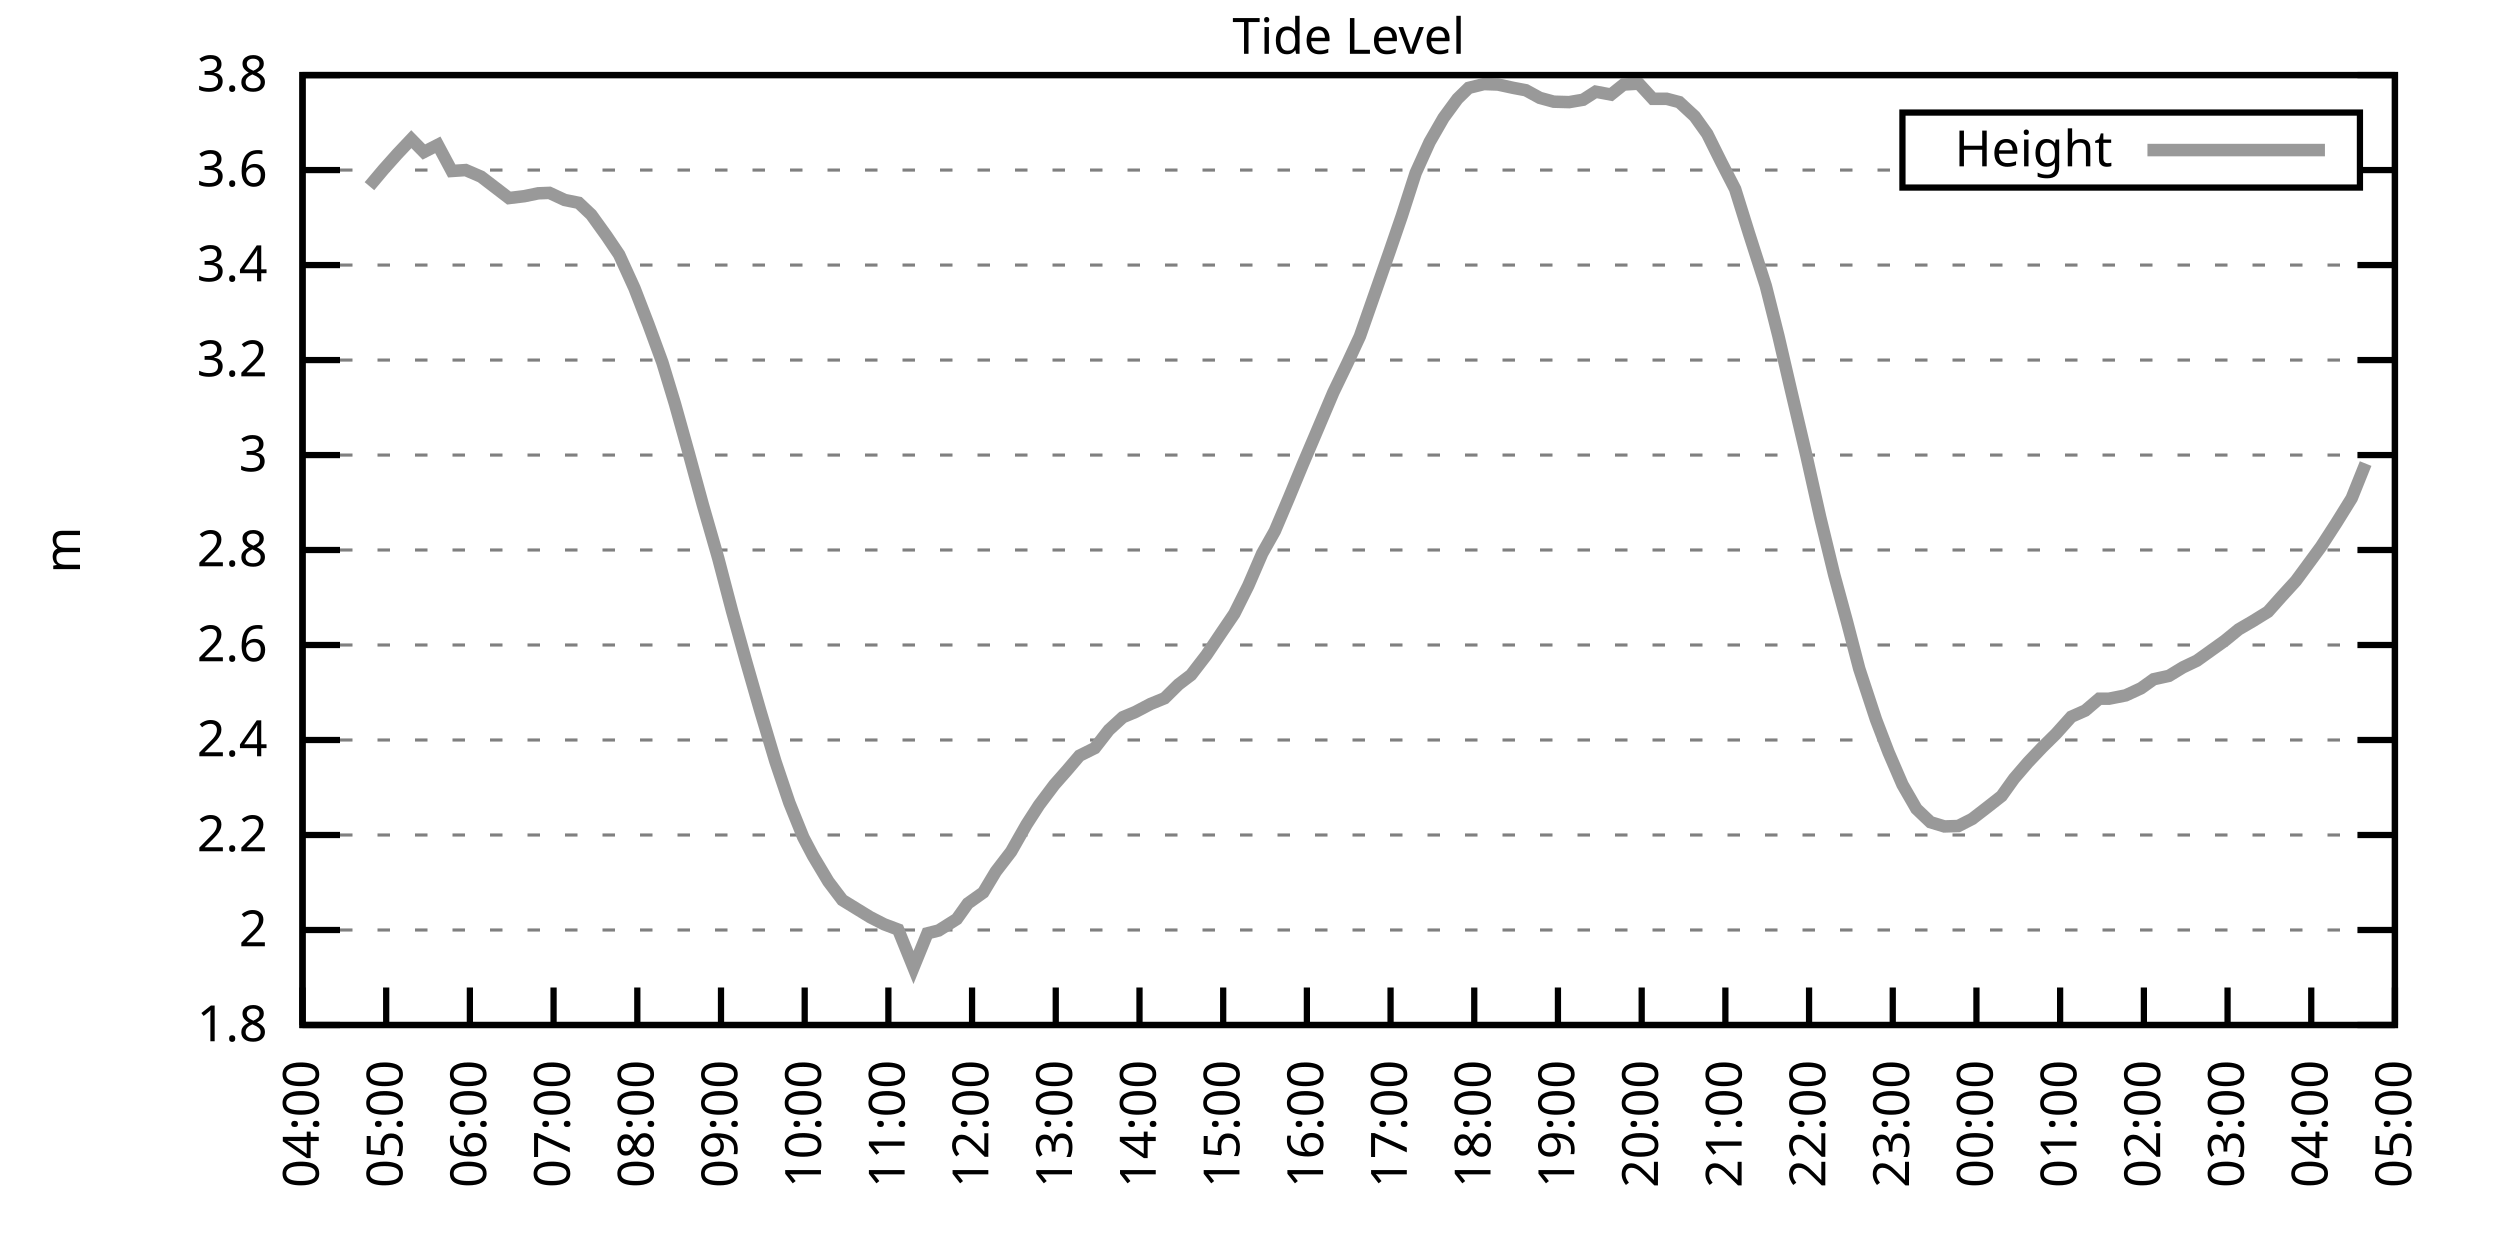
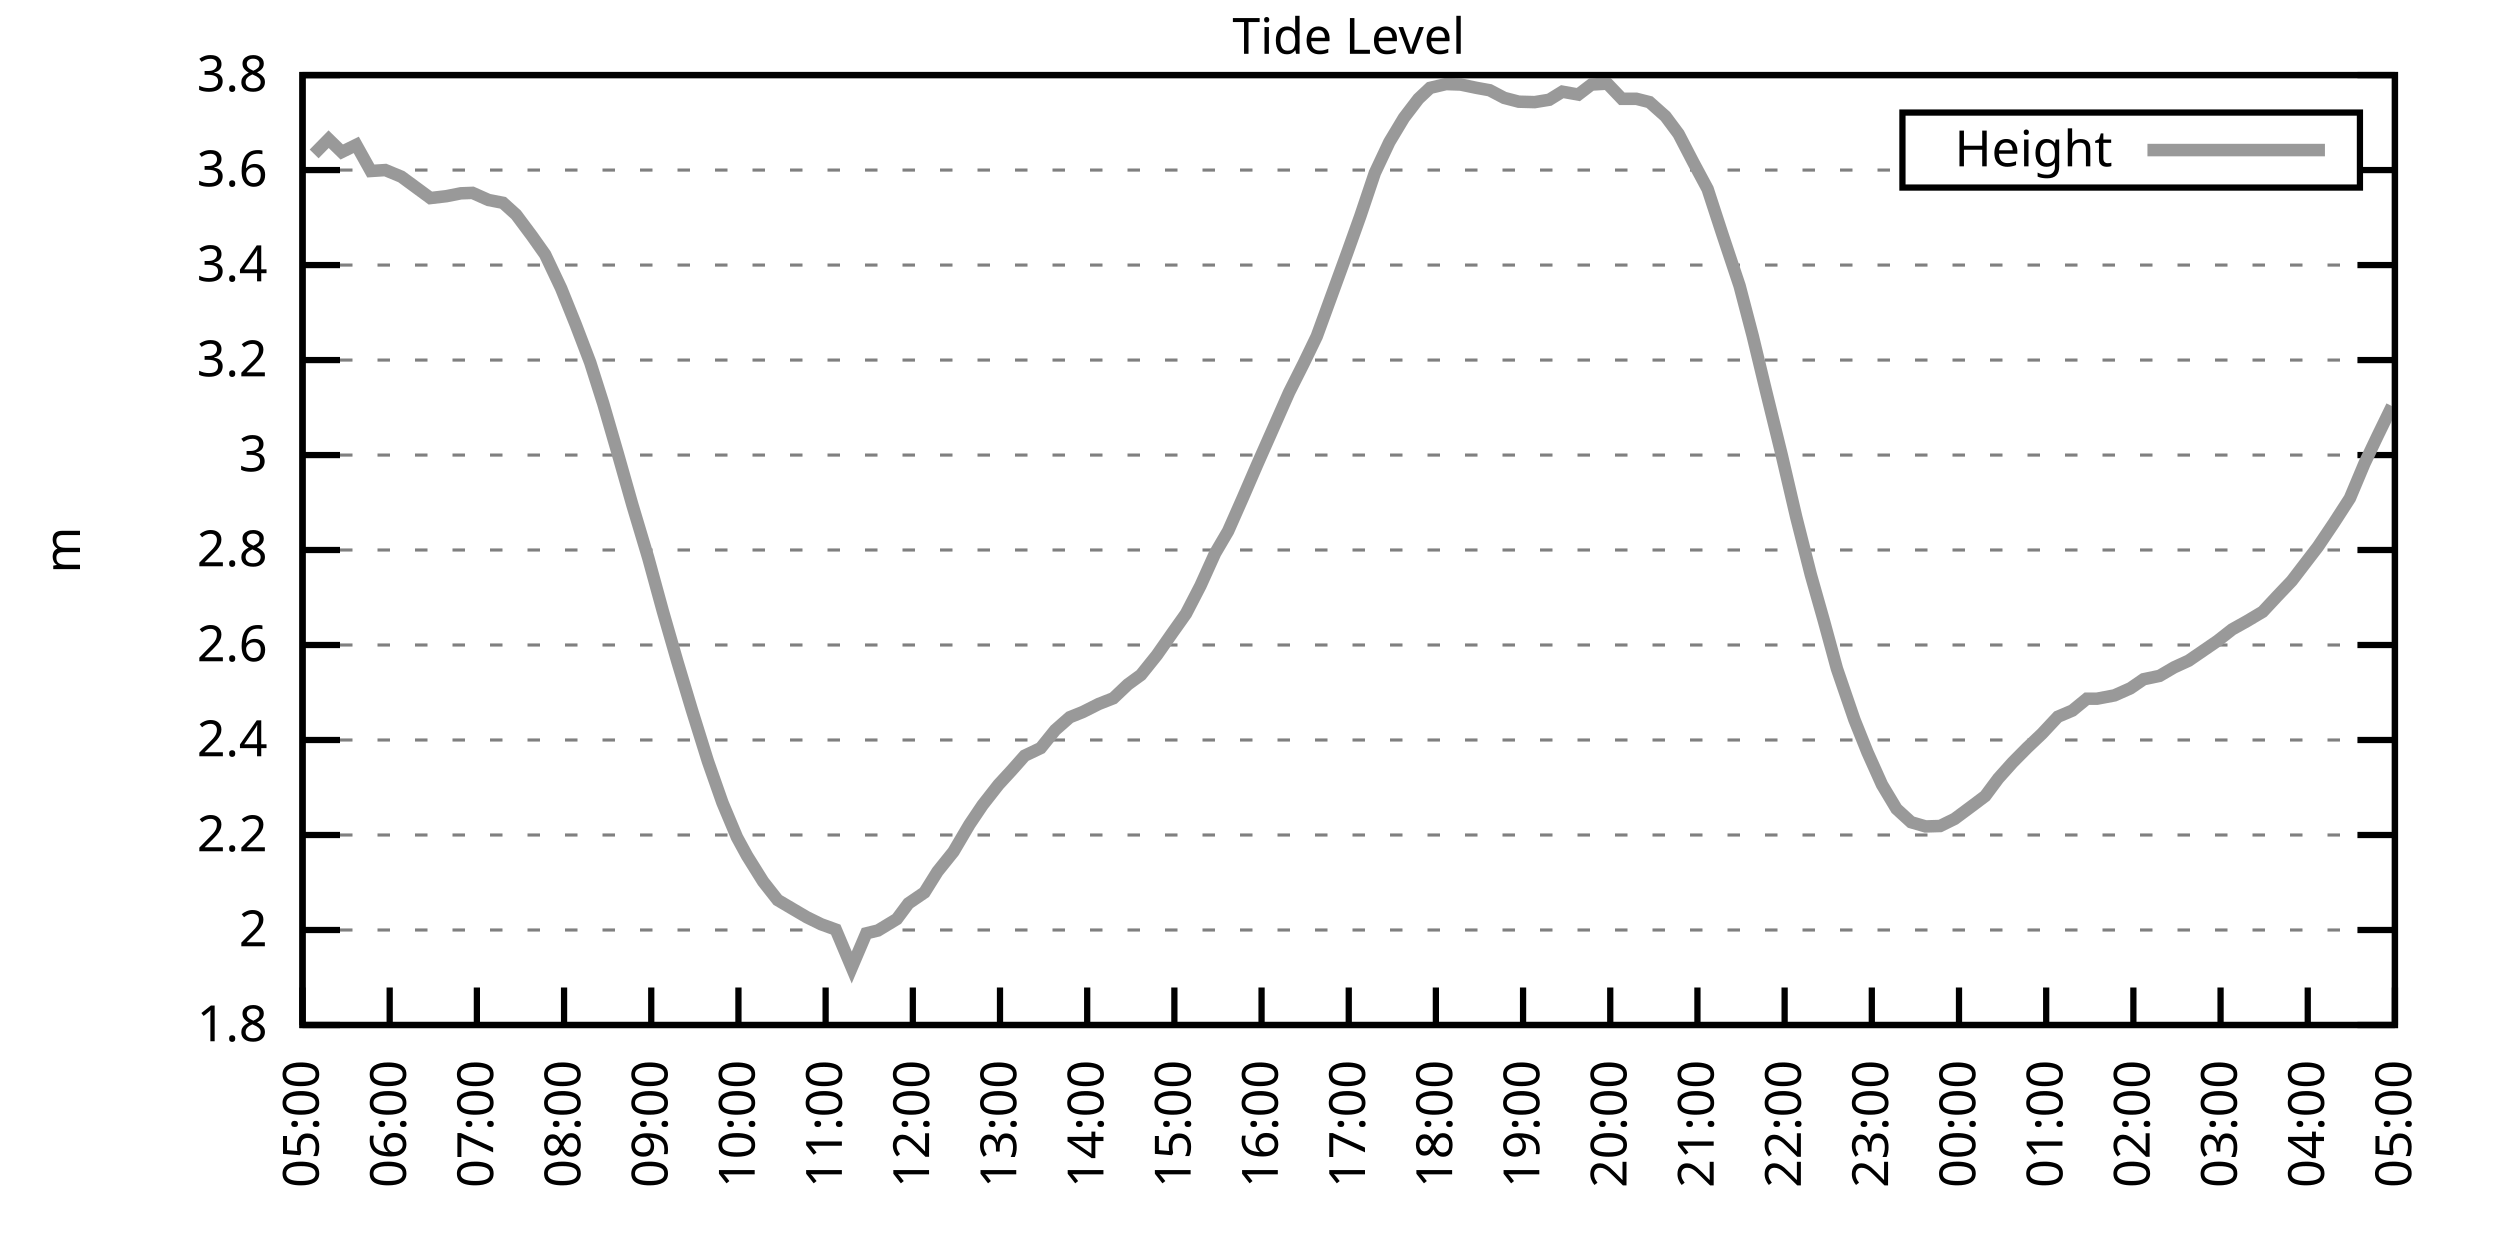
<svg xmlns="http://www.w3.org/2000/svg" xmlns:xlink="http://www.w3.org/1999/xlink" width="400" height="200" viewBox="0 0 400 200">
  <g id="gnuplot_canvas">
    <rect x="0" y="0" width="400" height="200" fill="none" />
    <defs>
      <circle id="gpDot" r="0.5" stroke-width="0.5" stroke="currentColor" />
      <path id="gpPt0" stroke-width="0.333" stroke="currentColor" d="M-1,0 h2 M0,-1 v2" />
      <path id="gpPt1" stroke-width="0.333" stroke="currentColor" d="M-1,-1 L1,1 M1,-1 L-1,1" />
      <path id="gpPt2" stroke-width="0.333" stroke="currentColor" d="M-1,0 L1,0 M0,-1 L0,1 M-1,-1 L1,1 M-1,1 L1,-1" />
      <rect id="gpPt3" stroke-width="0.333" stroke="currentColor" x="-1" y="-1" width="2" height="2" />
      <rect id="gpPt4" stroke-width="0.333" stroke="currentColor" fill="currentColor" x="-1" y="-1" width="2" height="2" />
      <circle id="gpPt5" stroke-width="0.333" stroke="currentColor" cx="0" cy="0" r="1" />
      <use xlink:href="#gpPt5" id="gpPt6" fill="currentColor" stroke="none" />
      <path id="gpPt7" stroke-width="0.333" stroke="currentColor" d="M0,-1.33 L-1.33,0.67 L1.33,0.67 z" />
      <use xlink:href="#gpPt7" id="gpPt8" fill="currentColor" stroke="none" />
      <use xlink:href="#gpPt7" id="gpPt9" stroke="currentColor" transform="rotate(180)" />
      <use xlink:href="#gpPt9" id="gpPt10" fill="currentColor" stroke="none" />
      <use xlink:href="#gpPt3" id="gpPt11" stroke="currentColor" transform="rotate(45)" />
      <use xlink:href="#gpPt11" id="gpPt12" fill="currentColor" stroke="none" />
      <path id="gpPt13" stroke-width="0.333" stroke="currentColor" d="M0,1.330 L1.265,0.411 L0.782,-1.067 L-0.782,-1.076 L-1.265,0.411 z" />
      <use xlink:href="#gpPt13" id="gpPt14" fill="currentColor" stroke="none" />
      <filter id="textbox" filterUnits="objectBoundingBox" x="0" y="0" height="1" width="1">
        <feFlood flood-color="white" flood-opacity="1" result="bgnd" />
        <feComposite in="SourceGraphic" in2="bgnd" operator="atop" />
      </filter>
      <filter id="greybox" filterUnits="objectBoundingBox" x="0" y="0" height="1" width="1">
        <feFlood flood-color="lightgrey" flood-opacity="1" result="grey" />
        <feComposite in="SourceGraphic" in2="grey" operator="atop" />
      </filter>
    </defs>
    <g fill="none" color="white" stroke="currentColor" stroke-width="1.00" stroke-linecap="butt" stroke-linejoin="miter">
</g>
    <g fill="none" color="black" stroke="currentColor" stroke-width="1.00" stroke-linecap="butt" stroke-linejoin="miter">
      <g stroke="none" shape-rendering="crispEdges">
        <polygon fill="rgb(255, 255, 255)" points="48.40,164.00 383.18,164.00 383.18,12.02 48.40,12.02 " />
      </g>
    </g>
    <g fill="none" color="black" stroke="currentColor" stroke-width="1.00" stroke-linecap="butt" stroke-linejoin="miter">
</g>
    <g fill="none" color="black" stroke="black" stroke-width="0.50" stroke-linecap="butt" stroke-linejoin="miter">
</g>
    <g fill="none" color="gray" stroke="currentColor" stroke-width="0.50" stroke-linecap="butt" stroke-linejoin="miter">
      <path stroke="gray" stroke-dasharray="2,4" class="gridline" d="M48.40,164.00 L383.19,164.00  " />
    </g>
    <g fill="none" color="gray" stroke="gray" stroke-width="1.00" stroke-linecap="butt" stroke-linejoin="miter">
</g>
    <g fill="none" color="black" stroke="currentColor" stroke-width="1.00" stroke-linecap="butt" stroke-linejoin="miter">
      <path stroke="black" d="M48.40,164.00 L54.40,164.00 M383.19,164.00 L377.19,164.00  " />
      <g transform="translate(42.80,166.60)" stroke="none" fill="black" font-family="Sans" font-size="8.00" text-anchor="end">
        <text>
          <tspan font-family="Sans"> 1.8</tspan>
        </text>
      </g>
    </g>
    <g fill="none" color="black" stroke="currentColor" stroke-width="1.00" stroke-linecap="butt" stroke-linejoin="miter">
</g>
    <g fill="none" color="black" stroke="black" stroke-width="0.50" stroke-linecap="butt" stroke-linejoin="miter">
</g>
    <g fill="none" color="gray" stroke="currentColor" stroke-width="0.50" stroke-linecap="butt" stroke-linejoin="miter">
      <path stroke="gray" stroke-dasharray="2,4" class="gridline" d="M48.40,148.80 L383.19,148.80  " />
    </g>
    <g fill="none" color="gray" stroke="gray" stroke-width="1.00" stroke-linecap="butt" stroke-linejoin="miter">
</g>
    <g fill="none" color="black" stroke="currentColor" stroke-width="1.00" stroke-linecap="butt" stroke-linejoin="miter">
      <path stroke="black" d="M48.40,148.80 L54.40,148.80 M383.19,148.80 L377.19,148.80  " />
      <g transform="translate(42.80,151.40)" stroke="none" fill="black" font-family="Sans" font-size="8.00" text-anchor="end">
        <text>
          <tspan font-family="Sans"> 2</tspan>
        </text>
      </g>
    </g>
    <g fill="none" color="black" stroke="currentColor" stroke-width="1.00" stroke-linecap="butt" stroke-linejoin="miter">
</g>
    <g fill="none" color="black" stroke="black" stroke-width="0.50" stroke-linecap="butt" stroke-linejoin="miter">
</g>
    <g fill="none" color="gray" stroke="currentColor" stroke-width="0.50" stroke-linecap="butt" stroke-linejoin="miter">
      <path stroke="gray" stroke-dasharray="2,4" class="gridline" d="M48.40,133.60 L383.19,133.60  " />
    </g>
    <g fill="none" color="gray" stroke="gray" stroke-width="1.00" stroke-linecap="butt" stroke-linejoin="miter">
</g>
    <g fill="none" color="black" stroke="currentColor" stroke-width="1.00" stroke-linecap="butt" stroke-linejoin="miter">
      <path stroke="black" d="M48.40,133.60 L54.40,133.60 M383.19,133.60 L377.19,133.60  " />
      <g transform="translate(42.80,136.20)" stroke="none" fill="black" font-family="Sans" font-size="8.00" text-anchor="end">
        <text>
          <tspan font-family="Sans"> 2.2</tspan>
        </text>
      </g>
    </g>
    <g fill="none" color="black" stroke="currentColor" stroke-width="1.00" stroke-linecap="butt" stroke-linejoin="miter">
</g>
    <g fill="none" color="black" stroke="black" stroke-width="0.50" stroke-linecap="butt" stroke-linejoin="miter">
</g>
    <g fill="none" color="gray" stroke="currentColor" stroke-width="0.50" stroke-linecap="butt" stroke-linejoin="miter">
      <path stroke="gray" stroke-dasharray="2,4" class="gridline" d="M48.40,118.40 L383.19,118.40  " />
    </g>
    <g fill="none" color="gray" stroke="gray" stroke-width="1.00" stroke-linecap="butt" stroke-linejoin="miter">
</g>
    <g fill="none" color="black" stroke="currentColor" stroke-width="1.00" stroke-linecap="butt" stroke-linejoin="miter">
      <path stroke="black" d="M48.40,118.40 L54.40,118.40 M383.19,118.40 L377.19,118.40  " />
      <g transform="translate(42.80,121.00)" stroke="none" fill="black" font-family="Sans" font-size="8.00" text-anchor="end">
        <text>
          <tspan font-family="Sans"> 2.4</tspan>
        </text>
      </g>
    </g>
    <g fill="none" color="black" stroke="currentColor" stroke-width="1.00" stroke-linecap="butt" stroke-linejoin="miter">
</g>
    <g fill="none" color="black" stroke="black" stroke-width="0.50" stroke-linecap="butt" stroke-linejoin="miter">
</g>
    <g fill="none" color="gray" stroke="currentColor" stroke-width="0.50" stroke-linecap="butt" stroke-linejoin="miter">
      <path stroke="gray" stroke-dasharray="2,4" class="gridline" d="M48.40,103.20 L383.19,103.20  " />
    </g>
    <g fill="none" color="gray" stroke="gray" stroke-width="1.00" stroke-linecap="butt" stroke-linejoin="miter">
</g>
    <g fill="none" color="black" stroke="currentColor" stroke-width="1.00" stroke-linecap="butt" stroke-linejoin="miter">
      <path stroke="black" d="M48.40,103.20 L54.40,103.20 M383.19,103.20 L377.19,103.20  " />
      <g transform="translate(42.80,105.80)" stroke="none" fill="black" font-family="Sans" font-size="8.00" text-anchor="end">
        <text>
          <tspan font-family="Sans"> 2.6</tspan>
        </text>
      </g>
    </g>
    <g fill="none" color="black" stroke="currentColor" stroke-width="1.00" stroke-linecap="butt" stroke-linejoin="miter">
</g>
    <g fill="none" color="black" stroke="black" stroke-width="0.50" stroke-linecap="butt" stroke-linejoin="miter">
</g>
    <g fill="none" color="gray" stroke="currentColor" stroke-width="0.50" stroke-linecap="butt" stroke-linejoin="miter">
      <path stroke="gray" stroke-dasharray="2,4" class="gridline" d="M48.40,88.00 L383.19,88.00  " />
    </g>
    <g fill="none" color="gray" stroke="gray" stroke-width="1.00" stroke-linecap="butt" stroke-linejoin="miter">
</g>
    <g fill="none" color="black" stroke="currentColor" stroke-width="1.00" stroke-linecap="butt" stroke-linejoin="miter">
      <path stroke="black" d="M48.40,88.00 L54.40,88.00 M383.19,88.00 L377.19,88.00  " />
      <g transform="translate(42.80,90.60)" stroke="none" fill="black" font-family="Sans" font-size="8.00" text-anchor="end">
        <text>
          <tspan font-family="Sans"> 2.8</tspan>
        </text>
      </g>
    </g>
    <g fill="none" color="black" stroke="currentColor" stroke-width="1.00" stroke-linecap="butt" stroke-linejoin="miter">
</g>
    <g fill="none" color="black" stroke="black" stroke-width="0.50" stroke-linecap="butt" stroke-linejoin="miter">
</g>
    <g fill="none" color="gray" stroke="currentColor" stroke-width="0.50" stroke-linecap="butt" stroke-linejoin="miter">
      <path stroke="gray" stroke-dasharray="2,4" class="gridline" d="M48.40,72.81 L383.19,72.81  " />
    </g>
    <g fill="none" color="gray" stroke="gray" stroke-width="1.00" stroke-linecap="butt" stroke-linejoin="miter">
</g>
    <g fill="none" color="black" stroke="currentColor" stroke-width="1.00" stroke-linecap="butt" stroke-linejoin="miter">
      <path stroke="black" d="M48.40,72.81 L54.40,72.81 M383.19,72.81 L377.19,72.81  " />
      <g transform="translate(42.80,75.41)" stroke="none" fill="black" font-family="Sans" font-size="8.00" text-anchor="end">
        <text>
          <tspan font-family="Sans"> 3</tspan>
        </text>
      </g>
    </g>
    <g fill="none" color="black" stroke="currentColor" stroke-width="1.00" stroke-linecap="butt" stroke-linejoin="miter">
</g>
    <g fill="none" color="black" stroke="black" stroke-width="0.50" stroke-linecap="butt" stroke-linejoin="miter">
</g>
    <g fill="none" color="gray" stroke="currentColor" stroke-width="0.50" stroke-linecap="butt" stroke-linejoin="miter">
      <path stroke="gray" stroke-dasharray="2,4" class="gridline" d="M48.40,57.61 L383.19,57.61  " />
    </g>
    <g fill="none" color="gray" stroke="gray" stroke-width="1.00" stroke-linecap="butt" stroke-linejoin="miter">
</g>
    <g fill="none" color="black" stroke="currentColor" stroke-width="1.00" stroke-linecap="butt" stroke-linejoin="miter">
      <path stroke="black" d="M48.40,57.61 L54.40,57.61 M383.19,57.61 L377.19,57.61  " />
      <g transform="translate(42.80,60.21)" stroke="none" fill="black" font-family="Sans" font-size="8.00" text-anchor="end">
        <text>
          <tspan font-family="Sans"> 3.2</tspan>
        </text>
      </g>
    </g>
    <g fill="none" color="black" stroke="currentColor" stroke-width="1.00" stroke-linecap="butt" stroke-linejoin="miter">
</g>
    <g fill="none" color="black" stroke="black" stroke-width="0.50" stroke-linecap="butt" stroke-linejoin="miter">
</g>
    <g fill="none" color="gray" stroke="currentColor" stroke-width="0.50" stroke-linecap="butt" stroke-linejoin="miter">
      <path stroke="gray" stroke-dasharray="2,4" class="gridline" d="M48.40,42.41 L383.19,42.41  " />
    </g>
    <g fill="none" color="gray" stroke="gray" stroke-width="1.00" stroke-linecap="butt" stroke-linejoin="miter">
</g>
    <g fill="none" color="black" stroke="currentColor" stroke-width="1.00" stroke-linecap="butt" stroke-linejoin="miter">
      <path stroke="black" d="M48.40,42.41 L54.40,42.41 M383.19,42.41 L377.19,42.41  " />
      <g transform="translate(42.80,45.01)" stroke="none" fill="black" font-family="Sans" font-size="8.00" text-anchor="end">
        <text>
          <tspan font-family="Sans"> 3.4</tspan>
        </text>
      </g>
    </g>
    <g fill="none" color="black" stroke="currentColor" stroke-width="1.00" stroke-linecap="butt" stroke-linejoin="miter">
</g>
    <g fill="none" color="black" stroke="black" stroke-width="0.50" stroke-linecap="butt" stroke-linejoin="miter">
</g>
    <g fill="none" color="gray" stroke="currentColor" stroke-width="0.50" stroke-linecap="butt" stroke-linejoin="miter">
      <path stroke="gray" stroke-dasharray="2,4" class="gridline" d="M48.40,27.21 L304.39,27.21 M377.59,27.21 L383.19,27.21  " />
    </g>
    <g fill="none" color="gray" stroke="gray" stroke-width="1.00" stroke-linecap="butt" stroke-linejoin="miter">
</g>
    <g fill="none" color="black" stroke="currentColor" stroke-width="1.00" stroke-linecap="butt" stroke-linejoin="miter">
      <path stroke="black" d="M48.40,27.21 L54.40,27.21 M383.19,27.21 L377.19,27.21  " />
      <g transform="translate(42.80,29.81)" stroke="none" fill="black" font-family="Sans" font-size="8.00" text-anchor="end">
        <text>
          <tspan font-family="Sans"> 3.6</tspan>
        </text>
      </g>
    </g>
    <g fill="none" color="black" stroke="currentColor" stroke-width="1.00" stroke-linecap="butt" stroke-linejoin="miter">
</g>
    <g fill="none" color="black" stroke="black" stroke-width="0.50" stroke-linecap="butt" stroke-linejoin="miter">
</g>
    <g fill="none" color="gray" stroke="currentColor" stroke-width="0.50" stroke-linecap="butt" stroke-linejoin="miter">
      <path stroke="gray" stroke-dasharray="2,4" class="gridline" d="M48.40,12.01 L383.19,12.01  " />
    </g>
    <g fill="none" color="gray" stroke="gray" stroke-width="1.00" stroke-linecap="butt" stroke-linejoin="miter">
</g>
    <g fill="none" color="black" stroke="currentColor" stroke-width="1.00" stroke-linecap="butt" stroke-linejoin="miter">
      <path stroke="black" d="M48.40,12.01 L54.40,12.01 M383.19,12.01 L377.19,12.01  " />
      <g transform="translate(42.80,14.61)" stroke="none" fill="black" font-family="Sans" font-size="8.00" text-anchor="end">
        <text>
          <tspan font-family="Sans"> 3.8</tspan>
        </text>
      </g>
    </g>
    <g fill="none" color="black" stroke="currentColor" stroke-width="1.00" stroke-linecap="butt" stroke-linejoin="miter">
      <path stroke="black" d="M48.40,164.00 L48.40,158.00  " />
      <g transform="translate(51.00,169.60) rotate(270.00)" stroke="none" fill="black" font-family="Sans" font-size="8.00" text-anchor="end">
        <text>
-           <tspan font-family="Sans">04:00</tspan>
-         </text>
-       </g>
-     </g>
-     <g fill="none" color="black" stroke="currentColor" stroke-width="1.00" stroke-linecap="butt" stroke-linejoin="miter">
-       <path stroke="black" d="M61.79,164.00 L61.79,158.00  " />
-       <g transform="translate(64.39,169.60) rotate(270.00)" stroke="none" fill="black" font-family="Sans" font-size="8.00" text-anchor="end">
-         <text>
          <tspan font-family="Sans">05:00</tspan>
        </text>
      </g>
    </g>
    <g fill="none" color="black" stroke="currentColor" stroke-width="1.00" stroke-linecap="butt" stroke-linejoin="miter">
-       <path stroke="black" d="M75.18,164.00 L75.18,158.00  " />
-       <g transform="translate(77.78,169.60) rotate(270.00)" stroke="none" fill="black" font-family="Sans" font-size="8.00" text-anchor="end">
+       <path stroke="black" d="M62.35,164.00 L62.35,158.00  " />
+       <g transform="translate(64.95,169.60) rotate(270.00)" stroke="none" fill="black" font-family="Sans" font-size="8.00" text-anchor="end">
        <text>
          <tspan font-family="Sans">06:00</tspan>
        </text>
      </g>
    </g>
    <g fill="none" color="black" stroke="currentColor" stroke-width="1.00" stroke-linecap="butt" stroke-linejoin="miter">
-       <path stroke="black" d="M88.57,164.00 L88.57,158.00  " />
-       <g transform="translate(91.17,169.60) rotate(270.00)" stroke="none" fill="black" font-family="Sans" font-size="8.00" text-anchor="end">
+       <path stroke="black" d="M76.30,164.00 L76.30,158.00  " />
+       <g transform="translate(78.90,169.60) rotate(270.00)" stroke="none" fill="black" font-family="Sans" font-size="8.00" text-anchor="end">
        <text>
          <tspan font-family="Sans">07:00</tspan>
        </text>
      </g>
    </g>
    <g fill="none" color="black" stroke="currentColor" stroke-width="1.00" stroke-linecap="butt" stroke-linejoin="miter">
-       <path stroke="black" d="M101.97,164.00 L101.97,158.00  " />
-       <g transform="translate(104.57,169.60) rotate(270.00)" stroke="none" fill="black" font-family="Sans" font-size="8.00" text-anchor="end">
+       <path stroke="black" d="M90.25,164.00 L90.25,158.00  " />
+       <g transform="translate(92.85,169.60) rotate(270.00)" stroke="none" fill="black" font-family="Sans" font-size="8.00" text-anchor="end">
        <text>
          <tspan font-family="Sans">08:00</tspan>
        </text>
      </g>
    </g>
    <g fill="none" color="black" stroke="currentColor" stroke-width="1.00" stroke-linecap="butt" stroke-linejoin="miter">
-       <path stroke="black" d="M115.36,164.00 L115.36,158.00  " />
-       <g transform="translate(117.96,169.60) rotate(270.00)" stroke="none" fill="black" font-family="Sans" font-size="8.00" text-anchor="end">
+       <path stroke="black" d="M104.20,164.00 L104.20,158.00  " />
+       <g transform="translate(106.80,169.60) rotate(270.00)" stroke="none" fill="black" font-family="Sans" font-size="8.00" text-anchor="end">
        <text>
          <tspan font-family="Sans">09:00</tspan>
        </text>
      </g>
    </g>
    <g fill="none" color="black" stroke="currentColor" stroke-width="1.00" stroke-linecap="butt" stroke-linejoin="miter">
-       <path stroke="black" d="M128.75,164.00 L128.75,158.00  " />
-       <g transform="translate(131.35,169.60) rotate(270.00)" stroke="none" fill="black" font-family="Sans" font-size="8.00" text-anchor="end">
+       <path stroke="black" d="M118.15,164.00 L118.15,158.00  " />
+       <g transform="translate(120.75,169.60) rotate(270.00)" stroke="none" fill="black" font-family="Sans" font-size="8.00" text-anchor="end">
        <text>
          <tspan font-family="Sans">10:00</tspan>
        </text>
      </g>
    </g>
    <g fill="none" color="black" stroke="currentColor" stroke-width="1.00" stroke-linecap="butt" stroke-linejoin="miter">
-       <path stroke="black" d="M142.14,164.00 L142.14,158.00  " />
-       <g transform="translate(144.74,169.60) rotate(270.00)" stroke="none" fill="black" font-family="Sans" font-size="8.00" text-anchor="end">
+       <path stroke="black" d="M132.10,164.00 L132.10,158.00  " />
+       <g transform="translate(134.70,169.60) rotate(270.00)" stroke="none" fill="black" font-family="Sans" font-size="8.00" text-anchor="end">
        <text>
          <tspan font-family="Sans">11:00</tspan>
        </text>
      </g>
    </g>
    <g fill="none" color="black" stroke="currentColor" stroke-width="1.00" stroke-linecap="butt" stroke-linejoin="miter">
-       <path stroke="black" d="M155.53,164.00 L155.53,158.00  " />
-       <g transform="translate(158.13,169.60) rotate(270.00)" stroke="none" fill="black" font-family="Sans" font-size="8.00" text-anchor="end">
+       <path stroke="black" d="M146.05,164.00 L146.05,158.00  " />
+       <g transform="translate(148.65,169.60) rotate(270.00)" stroke="none" fill="black" font-family="Sans" font-size="8.00" text-anchor="end">
        <text>
          <tspan font-family="Sans">12:00</tspan>
        </text>
      </g>
    </g>
    <g fill="none" color="black" stroke="currentColor" stroke-width="1.00" stroke-linecap="butt" stroke-linejoin="miter">
-       <path stroke="black" d="M168.92,164.00 L168.92,158.00  " />
-       <g transform="translate(171.52,169.60) rotate(270.00)" stroke="none" fill="black" font-family="Sans" font-size="8.00" text-anchor="end">
+       <path stroke="black" d="M160.00,164.00 L160.00,158.00  " />
+       <g transform="translate(162.60,169.60) rotate(270.00)" stroke="none" fill="black" font-family="Sans" font-size="8.00" text-anchor="end">
        <text>
          <tspan font-family="Sans">13:00</tspan>
        </text>
      </g>
    </g>
    <g fill="none" color="black" stroke="currentColor" stroke-width="1.00" stroke-linecap="butt" stroke-linejoin="miter">
-       <path stroke="black" d="M182.32,164.00 L182.32,158.00  " />
-       <g transform="translate(184.92,169.60) rotate(270.00)" stroke="none" fill="black" font-family="Sans" font-size="8.00" text-anchor="end">
+       <path stroke="black" d="M173.95,164.00 L173.95,158.00  " />
+       <g transform="translate(176.55,169.60) rotate(270.00)" stroke="none" fill="black" font-family="Sans" font-size="8.00" text-anchor="end">
        <text>
          <tspan font-family="Sans">14:00</tspan>
        </text>
      </g>
    </g>
    <g fill="none" color="black" stroke="currentColor" stroke-width="1.00" stroke-linecap="butt" stroke-linejoin="miter">
-       <path stroke="black" d="M195.71,164.00 L195.71,158.00  " />
-       <g transform="translate(198.31,169.60) rotate(270.00)" stroke="none" fill="black" font-family="Sans" font-size="8.00" text-anchor="end">
+       <path stroke="black" d="M187.90,164.00 L187.90,158.00  " />
+       <g transform="translate(190.50,169.60) rotate(270.00)" stroke="none" fill="black" font-family="Sans" font-size="8.00" text-anchor="end">
        <text>
          <tspan font-family="Sans">15:00</tspan>
        </text>
      </g>
    </g>
    <g fill="none" color="black" stroke="currentColor" stroke-width="1.00" stroke-linecap="butt" stroke-linejoin="miter">
-       <path stroke="black" d="M209.10,164.00 L209.10,158.00  " />
-       <g transform="translate(211.70,169.60) rotate(270.00)" stroke="none" fill="black" font-family="Sans" font-size="8.00" text-anchor="end">
+       <path stroke="black" d="M201.85,164.00 L201.85,158.00  " />
+       <g transform="translate(204.45,169.60) rotate(270.00)" stroke="none" fill="black" font-family="Sans" font-size="8.00" text-anchor="end">
        <text>
          <tspan font-family="Sans">16:00</tspan>
        </text>
      </g>
    </g>
    <g fill="none" color="black" stroke="currentColor" stroke-width="1.00" stroke-linecap="butt" stroke-linejoin="miter">
-       <path stroke="black" d="M222.49,164.00 L222.49,158.00  " />
-       <g transform="translate(225.09,169.60) rotate(270.00)" stroke="none" fill="black" font-family="Sans" font-size="8.00" text-anchor="end">
+       <path stroke="black" d="M215.80,164.00 L215.80,158.00  " />
+       <g transform="translate(218.40,169.60) rotate(270.00)" stroke="none" fill="black" font-family="Sans" font-size="8.00" text-anchor="end">
        <text>
          <tspan font-family="Sans">17:00</tspan>
        </text>
      </g>
    </g>
    <g fill="none" color="black" stroke="currentColor" stroke-width="1.00" stroke-linecap="butt" stroke-linejoin="miter">
-       <path stroke="black" d="M235.88,164.00 L235.88,158.00  " />
-       <g transform="translate(238.48,169.60) rotate(270.00)" stroke="none" fill="black" font-family="Sans" font-size="8.00" text-anchor="end">
+       <path stroke="black" d="M229.74,164.00 L229.74,158.00  " />
+       <g transform="translate(232.34,169.60) rotate(270.00)" stroke="none" fill="black" font-family="Sans" font-size="8.00" text-anchor="end">
        <text>
          <tspan font-family="Sans">18:00</tspan>
        </text>
      </g>
    </g>
    <g fill="none" color="black" stroke="currentColor" stroke-width="1.00" stroke-linecap="butt" stroke-linejoin="miter">
-       <path stroke="black" d="M249.27,164.00 L249.27,158.00  " />
-       <g transform="translate(251.87,169.60) rotate(270.00)" stroke="none" fill="black" font-family="Sans" font-size="8.00" text-anchor="end">
+       <path stroke="black" d="M243.69,164.00 L243.69,158.00  " />
+       <g transform="translate(246.29,169.60) rotate(270.00)" stroke="none" fill="black" font-family="Sans" font-size="8.00" text-anchor="end">
        <text>
          <tspan font-family="Sans">19:00</tspan>
        </text>
      </g>
    </g>
    <g fill="none" color="black" stroke="currentColor" stroke-width="1.00" stroke-linecap="butt" stroke-linejoin="miter">
-       <path stroke="black" d="M262.67,164.00 L262.67,158.00  " />
-       <g transform="translate(265.27,169.60) rotate(270.00)" stroke="none" fill="black" font-family="Sans" font-size="8.00" text-anchor="end">
+       <path stroke="black" d="M257.64,164.00 L257.64,158.00  " />
+       <g transform="translate(260.24,169.60) rotate(270.00)" stroke="none" fill="black" font-family="Sans" font-size="8.00" text-anchor="end">
        <text>
          <tspan font-family="Sans">20:00</tspan>
        </text>
      </g>
    </g>
    <g fill="none" color="black" stroke="currentColor" stroke-width="1.00" stroke-linecap="butt" stroke-linejoin="miter">
-       <path stroke="black" d="M276.06,164.00 L276.06,158.00  " />
-       <g transform="translate(278.66,169.60) rotate(270.00)" stroke="none" fill="black" font-family="Sans" font-size="8.00" text-anchor="end">
+       <path stroke="black" d="M271.59,164.00 L271.59,158.00  " />
+       <g transform="translate(274.19,169.60) rotate(270.00)" stroke="none" fill="black" font-family="Sans" font-size="8.00" text-anchor="end">
        <text>
          <tspan font-family="Sans">21:00</tspan>
        </text>
      </g>
    </g>
    <g fill="none" color="black" stroke="currentColor" stroke-width="1.00" stroke-linecap="butt" stroke-linejoin="miter">
-       <path stroke="black" d="M289.45,164.00 L289.45,158.00  " />
-       <g transform="translate(292.05,169.60) rotate(270.00)" stroke="none" fill="black" font-family="Sans" font-size="8.00" text-anchor="end">
+       <path stroke="black" d="M285.54,164.00 L285.54,158.00  " />
+       <g transform="translate(288.14,169.60) rotate(270.00)" stroke="none" fill="black" font-family="Sans" font-size="8.00" text-anchor="end">
        <text>
          <tspan font-family="Sans">22:00</tspan>
        </text>
      </g>
    </g>
    <g fill="none" color="black" stroke="currentColor" stroke-width="1.00" stroke-linecap="butt" stroke-linejoin="miter">
-       <path stroke="black" d="M302.84,164.00 L302.84,158.00  " />
-       <g transform="translate(305.44,169.60) rotate(270.00)" stroke="none" fill="black" font-family="Sans" font-size="8.00" text-anchor="end">
+       <path stroke="black" d="M299.49,164.00 L299.49,158.00  " />
+       <g transform="translate(302.09,169.60) rotate(270.00)" stroke="none" fill="black" font-family="Sans" font-size="8.00" text-anchor="end">
        <text>
          <tspan font-family="Sans">23:00</tspan>
        </text>
      </g>
    </g>
    <g fill="none" color="black" stroke="currentColor" stroke-width="1.00" stroke-linecap="butt" stroke-linejoin="miter">
-       <path stroke="black" d="M316.23,164.00 L316.23,158.00  " />
-       <g transform="translate(318.83,169.60) rotate(270.00)" stroke="none" fill="black" font-family="Sans" font-size="8.00" text-anchor="end">
+       <path stroke="black" d="M313.44,164.00 L313.44,158.00  " />
+       <g transform="translate(316.04,169.60) rotate(270.00)" stroke="none" fill="black" font-family="Sans" font-size="8.00" text-anchor="end">
        <text>
          <tspan font-family="Sans">00:00</tspan>
        </text>
      </g>
    </g>
    <g fill="none" color="black" stroke="currentColor" stroke-width="1.00" stroke-linecap="butt" stroke-linejoin="miter">
-       <path stroke="black" d="M329.62,164.00 L329.62,158.00  " />
-       <g transform="translate(332.22,169.60) rotate(270.00)" stroke="none" fill="black" font-family="Sans" font-size="8.00" text-anchor="end">
+       <path stroke="black" d="M327.39,164.00 L327.39,158.00  " />
+       <g transform="translate(329.99,169.60) rotate(270.00)" stroke="none" fill="black" font-family="Sans" font-size="8.00" text-anchor="end">
        <text>
          <tspan font-family="Sans">01:00</tspan>
        </text>
      </g>
    </g>
    <g fill="none" color="black" stroke="currentColor" stroke-width="1.00" stroke-linecap="butt" stroke-linejoin="miter">
-       <path stroke="black" d="M343.02,164.00 L343.02,158.00  " />
-       <g transform="translate(345.62,169.60) rotate(270.00)" stroke="none" fill="black" font-family="Sans" font-size="8.00" text-anchor="end">
+       <path stroke="black" d="M341.34,164.00 L341.34,158.00  " />
+       <g transform="translate(343.94,169.60) rotate(270.00)" stroke="none" fill="black" font-family="Sans" font-size="8.00" text-anchor="end">
        <text>
          <tspan font-family="Sans">02:00</tspan>
        </text>
      </g>
    </g>
    <g fill="none" color="black" stroke="currentColor" stroke-width="1.00" stroke-linecap="butt" stroke-linejoin="miter">
-       <path stroke="black" d="M356.41,164.00 L356.41,158.00  " />
-       <g transform="translate(359.01,169.60) rotate(270.00)" stroke="none" fill="black" font-family="Sans" font-size="8.00" text-anchor="end">
+       <path stroke="black" d="M355.29,164.00 L355.29,158.00  " />
+       <g transform="translate(357.89,169.60) rotate(270.00)" stroke="none" fill="black" font-family="Sans" font-size="8.00" text-anchor="end">
        <text>
          <tspan font-family="Sans">03:00</tspan>
        </text>
      </g>
    </g>
    <g fill="none" color="black" stroke="currentColor" stroke-width="1.00" stroke-linecap="butt" stroke-linejoin="miter">
-       <path stroke="black" d="M369.80,164.00 L369.80,158.00  " />
-       <g transform="translate(372.40,169.60) rotate(270.00)" stroke="none" fill="black" font-family="Sans" font-size="8.00" text-anchor="end">
+       <path stroke="black" d="M369.24,164.00 L369.24,158.00  " />
+       <g transform="translate(371.84,169.60) rotate(270.00)" stroke="none" fill="black" font-family="Sans" font-size="8.00" text-anchor="end">
        <text>
          <tspan font-family="Sans">04:00</tspan>
        </text>
      </g>
    </g>
    <g fill="none" color="black" stroke="currentColor" stroke-width="1.00" stroke-linecap="butt" stroke-linejoin="miter">
      <path stroke="black" d="M383.19,164.00 L383.19,158.00  " />
      <g transform="translate(385.79,169.60) rotate(270.00)" stroke="none" fill="black" font-family="Sans" font-size="8.00" text-anchor="end">
        <text>
          <tspan font-family="Sans">05:00</tspan>
        </text>
      </g>
    </g>
    <g fill="none" color="black" stroke="currentColor" stroke-width="1.00" stroke-linecap="butt" stroke-linejoin="miter">
</g>
    <g fill="none" color="black" stroke="currentColor" stroke-width="1.00" stroke-linecap="butt" stroke-linejoin="miter">
      <path stroke="black" d="M48.40,12.01 L48.40,164.00 L383.19,164.00 L383.19,12.01 L48.40,12.01 Z  " />
    </g>
    <g fill="none" color="black" stroke="currentColor" stroke-width="1.00" stroke-linecap="butt" stroke-linejoin="miter">
</g>
    <g fill="none" color="black" stroke="currentColor" stroke-width="1.00" stroke-linecap="butt" stroke-linejoin="miter">
      <path stroke="black" d="M304.39,30.01 L304.39,18.01 L377.59,18.01 L377.59,30.01 L304.39,30.01 Z  " />
    </g>
    <g id="Tide_level_plot_1">
      <g fill="none" color="white" stroke="black" stroke-width="2.00" stroke-linecap="butt" stroke-linejoin="miter">
</g>
      <g fill="none" color="black" stroke="currentColor" stroke-width="2.00" stroke-linecap="butt" stroke-linejoin="miter">
        <g transform="translate(337.99,26.61)" stroke="none" fill="black" font-family="Sans" font-size="8.00" text-anchor="end">
          <text>
            <tspan font-family="Sans">Height</tspan>
          </text>
        </g>
      </g>
      <g fill="none" color="black" stroke="currentColor" stroke-width="2.00" stroke-linecap="butt" stroke-linejoin="miter">
-         <path stroke="rgb(153, 153, 153)" d="M343.59,24.01 L371.99,24.01 M59.11,29.79 L61.35,27.13 L63.58,24.63 L65.81,22.27 L67.82,24.32 L70.05,23.18   L72.28,27.36 L74.51,27.21 L76.97,28.27 L81.43,31.69 L83.89,31.39 L86.12,30.93 L87.91,30.86 L90.36,32.00   L92.59,32.45 L94.60,34.35 L97.06,37.77 L99.06,40.74 L101.52,46.13 L103.75,51.91 L105.98,57.99 L107.99,64.60   L110.22,72.58 L112.46,80.79 L114.91,89.30 L117.14,97.81 L119.38,105.86 L121.61,113.62 L124.06,121.82 L126.29,128.43   L128.53,133.98 L130.09,136.95 L132.54,141.05 L134.78,144.01 L137.01,145.38 L139.24,146.75 L141.47,147.89 L143.70,148.73   L146.16,154.80 L148.39,149.33 L150.18,148.88 L153.08,147.05 L154.86,144.55 L157.32,142.80 L159.33,139.45 L161.78,136.26   L164.24,131.93 L166.25,128.81 L168.70,125.55 L170.71,123.27 L172.72,120.91 L175.17,119.69 L177.41,116.81 L179.64,114.76   L181.65,113.92 L184.10,112.63 L186.33,111.72 L188.57,109.51 L190.57,107.99 L193.03,104.80 L195.48,101.15 L197.49,98.19   L199.73,93.70 L201.96,88.54 L203.97,84.97 L206.20,79.72 L208.43,74.33 L210.44,69.61 L213.34,62.77 L215.57,58.14   L217.58,53.81 L222.27,40.43 L224.28,34.58 L226.51,27.66 L228.74,22.73 L230.97,18.85 L233.20,15.81 L234.99,14.06   L237.44,13.45 L239.68,13.53 L242.13,14.06 L244.14,14.44 L246.37,15.66 L248.60,16.27 L251.06,16.34 L253.29,15.96   L255.30,14.67 L257.76,15.13 L259.76,13.53 L262.22,13.38 L264.45,15.81 L266.68,15.81 L268.69,16.34 L271.15,18.62   L273.16,21.43 L275.39,25.92 L277.62,30.25 L279.85,37.39 L282.53,45.75 L284.54,53.73 L286.55,62.39 L289.00,72.81   L291.23,82.76 L293.47,91.96 L295.48,99.33 L297.48,107.00 L300.16,115.14 L302.17,120.38 L304.40,125.55 L306.63,129.42   L308.87,131.55 L311.10,132.23 L313.33,132.16 L315.56,131.02 L318.02,129.12 L320.25,127.37 L322.26,124.56 L324.49,121.97   L326.72,119.62 L328.95,117.42 L331.41,114.68 L333.64,113.69 L335.87,111.79 L337.44,111.79 L340.11,111.26 L342.57,110.12   L344.58,108.68 L347.03,108.14 L349.26,106.78 L351.50,105.71 L355.96,102.52 L358.19,100.70 L360.42,99.40 L362.88,97.88   L365.11,95.38 L367.34,92.94 L369.13,90.51 L371.36,87.47 L373.82,83.67 L376.27,79.72 L378.50,74.17  " />
+         <path stroke="rgb(153, 153, 153)" d="M343.59,24.01 L371.99,24.01 M50.26,24.63 L52.58,22.27 L54.68,24.32 L57.00,23.18 L59.33,27.36 L61.65,27.21   L64.21,28.27 L68.86,31.69 L71.42,31.39 L73.74,30.93 L75.60,30.86 L78.16,32.00 L80.48,32.45 L82.58,34.35   L85.13,37.77 L87.23,40.74 L89.78,46.13 L92.11,51.91 L94.43,57.99 L96.53,64.60 L98.85,72.58 L101.18,80.79   L103.73,89.30 L106.06,97.81 L108.38,105.86 L110.71,113.62 L113.27,121.82 L115.59,128.43 L117.92,133.98 L119.54,136.95   L122.10,141.05 L124.43,144.01 L126.75,145.38 L129.08,146.75 L131.40,147.89 L133.72,148.73 L136.28,154.80 L138.61,149.33   L140.47,148.88 L143.49,147.05 L145.35,144.55 L147.91,142.80 L150.00,139.45 L152.56,136.26 L155.11,131.93 L157.21,128.81   L159.76,125.55 L161.86,123.27 L163.95,120.91 L166.51,119.69 L168.83,116.81 L171.16,114.76 L173.25,113.92 L175.81,112.63   L178.13,111.72 L180.46,109.51 L182.55,107.99 L185.11,104.80 L187.66,101.15 L189.76,98.19 L192.08,93.70 L194.41,88.54   L196.50,84.97 L198.82,79.72 L201.15,74.33 L203.24,69.61 L206.26,62.77 L208.59,58.14 L210.68,53.81 L215.56,40.43   L217.65,34.58 L219.98,27.66 L222.30,22.73 L224.63,18.85 L226.95,15.81 L228.81,14.06 L231.37,13.45 L233.70,13.53   L236.25,14.06 L238.35,14.44 L240.67,15.66 L243.00,16.27 L245.55,16.34 L247.88,15.96 L249.97,14.67 L252.53,15.13   L254.62,13.53 L257.18,13.38 L259.50,15.81 L261.83,15.81 L263.92,16.34 L266.48,18.62 L268.57,21.43 L270.90,25.92   L273.22,30.25 L275.55,37.39 L278.34,45.75 L280.43,53.73 L282.52,62.39 L285.08,72.81 L287.40,82.76 L289.73,91.96   L291.82,99.33 L293.91,107.00 L296.70,115.14 L298.80,120.38 L301.12,125.55 L303.44,129.42 L305.77,131.55 L308.09,132.23   L310.42,132.16 L312.74,131.02 L315.30,129.12 L317.63,127.37 L319.72,124.56 L322.04,121.97 L324.37,119.62 L326.69,117.42   L329.25,114.68 L331.58,113.69 L333.90,111.79 L335.53,111.79 L338.32,111.26 L340.88,110.12 L342.97,108.68 L345.53,108.14   L347.85,106.78 L350.18,105.71 L354.83,102.52 L357.15,100.70 L359.48,99.40 L362.03,97.88 L364.36,95.38 L366.68,92.94   L368.54,90.51 L370.87,87.47 L373.43,83.67 L375.98,79.72 L378.31,74.17 L380.40,69.77 L382.73,64.98  " />
      </g>
    </g>
    <g fill="none" color="black" stroke="currentColor" stroke-width="2.00" stroke-linecap="butt" stroke-linejoin="miter">
</g>
    <g fill="none" color="black" stroke="black" stroke-width="1.00" stroke-linecap="butt" stroke-linejoin="miter">
</g>
    <g fill="none" color="black" stroke="currentColor" stroke-width="1.00" stroke-linecap="butt" stroke-linejoin="miter">
      <path stroke="black" d="M48.40,12.01 L48.40,164.00 L383.19,164.00 L383.19,12.01 L48.40,12.01 Z  " />
      <g transform="translate(12.80,88.01) rotate(270.00)" stroke="none" fill="black" font-family="Sans" font-size="8.00" text-anchor="middle">
        <text>
          <tspan font-family="Sans">m</tspan>
        </text>
      </g>
    </g>
    <g fill="none" color="black" stroke="currentColor" stroke-width="1.00" stroke-linecap="butt" stroke-linejoin="miter">
</g>
    <g fill="none" color="black" stroke="currentColor" stroke-width="1.00" stroke-linecap="butt" stroke-linejoin="miter">
      <g transform="translate(215.79,8.61)" stroke="none" fill="black" font-family="Sans" font-size="8.00" text-anchor="middle">
        <text>
          <tspan font-family="Sans">Tide Level</tspan>
        </text>
      </g>
    </g>
    <g fill="none" color="black" stroke="currentColor" stroke-width="1.00" stroke-linecap="butt" stroke-linejoin="miter">
</g>
  </g>
</svg>
